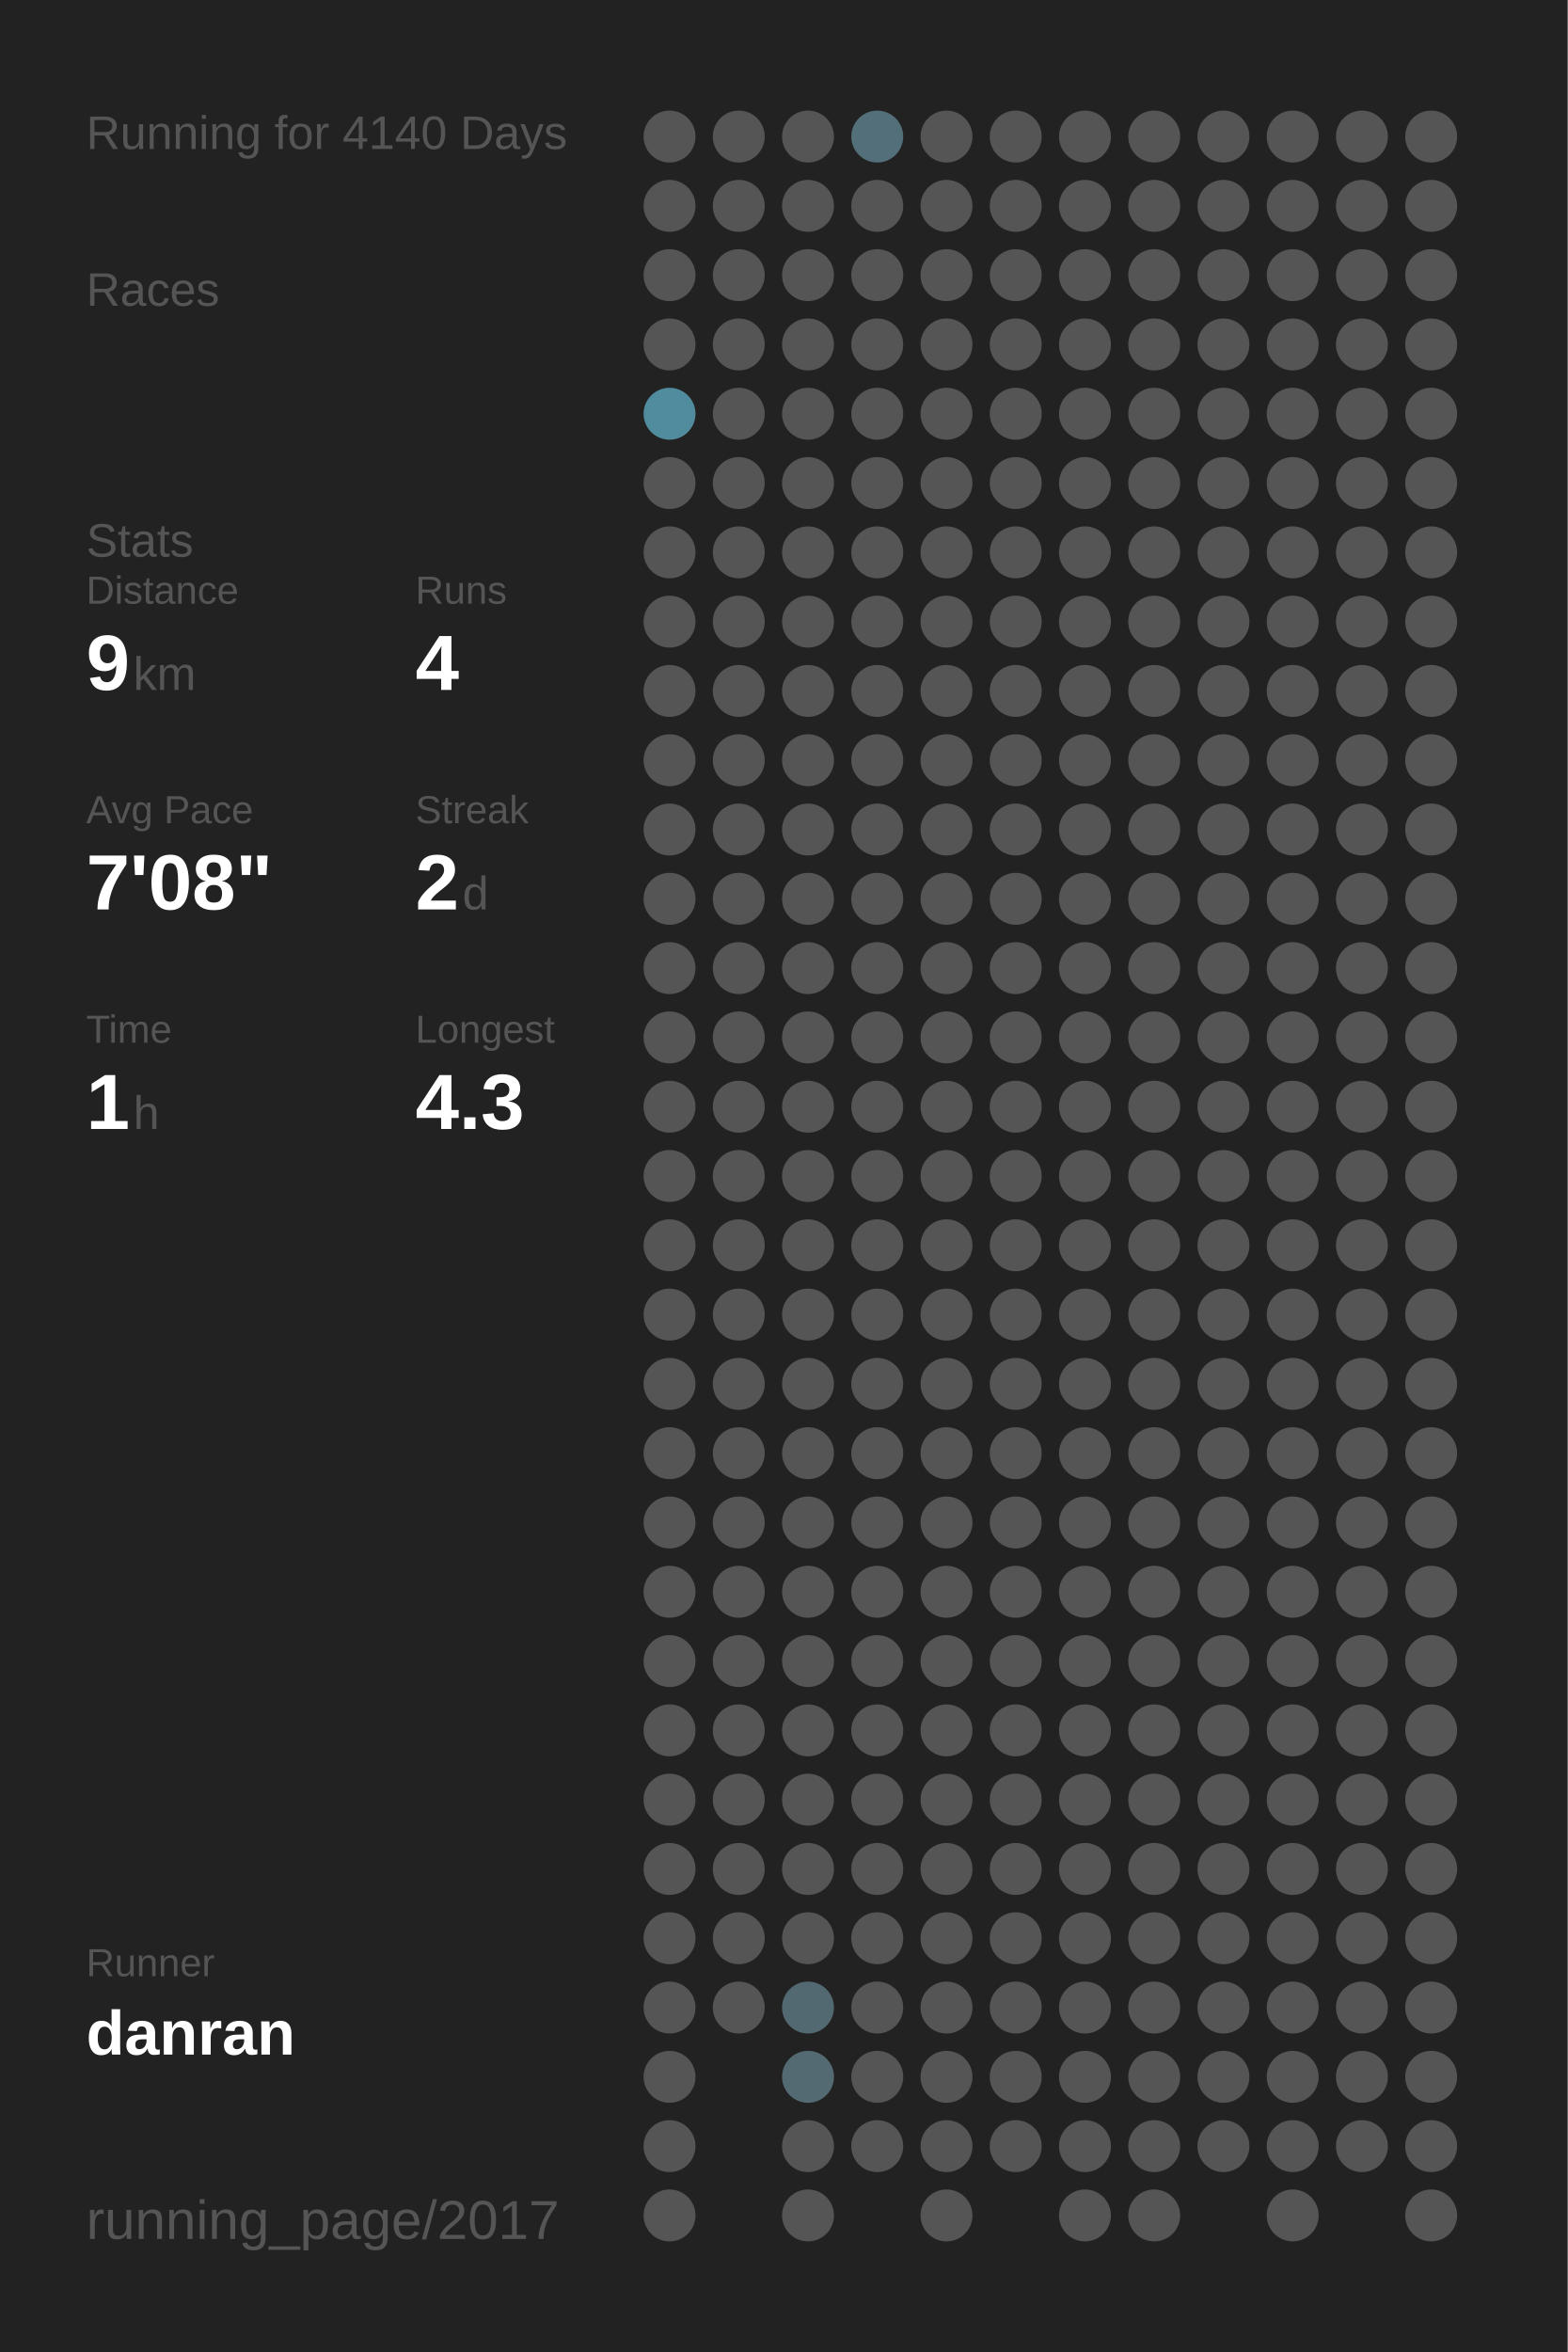
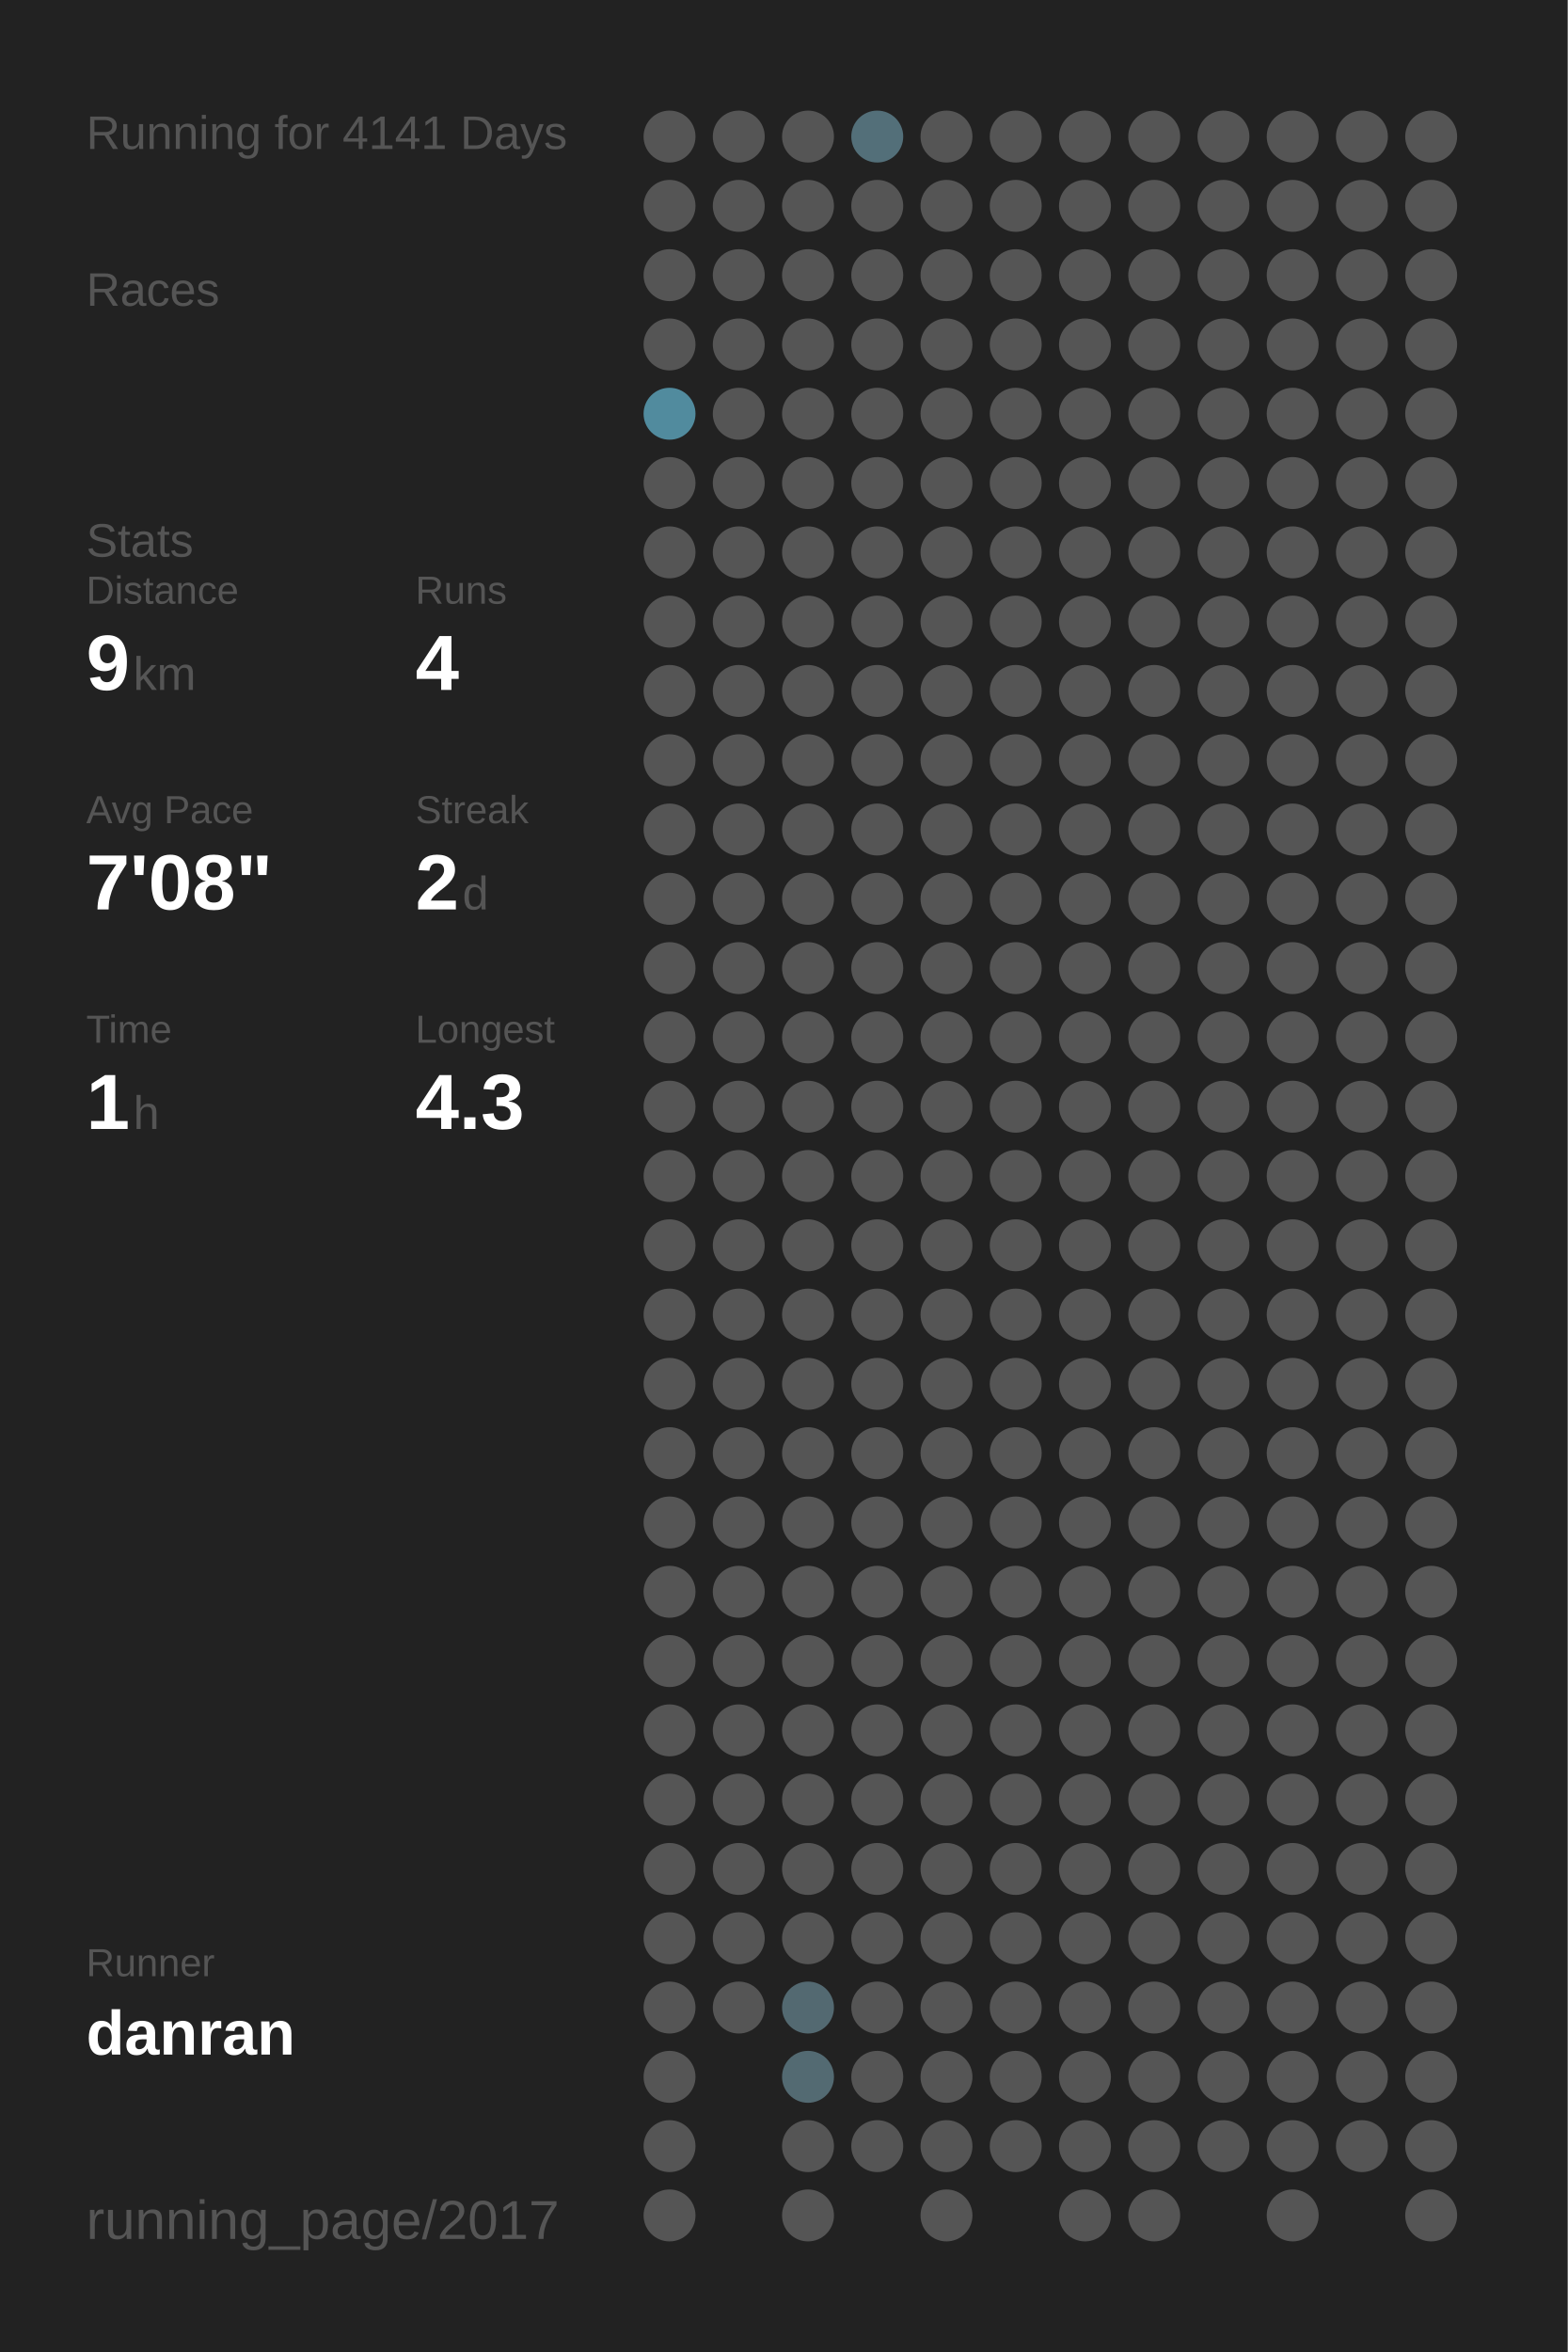
<svg xmlns="http://www.w3.org/2000/svg" baseProfile="full" height="300mm" version="1.1" viewBox="0,0,200,300" width="200mm">
  <defs />
  <rect fill="#222222" height="300" width="200" x="0" y="0" />
-   <text fill="#555555" style="font-size:6px; font-family:Arial;" x="11" y="19">Running for 4140 Days</text>
+   <text fill="#555555" style="font-size:6px; font-family:Arial;" x="11" y="19">Running for 4141 Days</text>
  <text fill="#555555" style="font-size:6px; font-family:Arial;" x="11" y="39">Races</text>
  <text fill="#555555" style="font-size:6px; font-family:Arial;" x="11" y="71">Stats</text>
  <text fill="#555555" style="font-size:5px; font-family:Arial;" x="11" y="77">Distance</text>
  <text fill="#FFFFFF" style="font-size:10px; font-family:Arial; font-weight:bold;" x="11" y="88">9</text>
  <text fill="#555555" style="font-size:6px; font-family:Arial;" x="17" y="88">km</text>
  <text fill="#555555" style="font-size:5px; font-family:Arial;" x="53" y="77">Runs</text>
  <text fill="#FFFFFF" style="font-size:10px; font-family:Arial; font-weight:bold;" x="53" y="88">4</text>
  <text fill="#555555" style="font-size:5px; font-family:Arial;" x="11" y="105">Avg Pace</text>
  <text fill="#FFFFFF" style="font-size:10px; font-family:Arial; font-weight:bold;" x="11" y="116">7'08"</text>
  <text fill="#555555" style="font-size:5px; font-family:Arial;" x="53" y="105">Streak</text>
  <text fill="#FFFFFF" style="font-size:10px; font-family:Arial; font-weight:bold;" x="53" y="116">2</text>
  <text fill="#555555" style="font-size:6px; font-family:Arial;" x="59" y="116">d</text>
  <text fill="#555555" style="font-size:5px; font-family:Arial;" x="11" y="133">Time</text>
  <text fill="#FFFFFF" style="font-size:10px; font-family:Arial; font-weight:bold;" x="11" y="144">1</text>
  <text fill="#555555" style="font-size:6px; font-family:Arial;" x="17" y="144">h</text>
  <text fill="#555555" style="font-size:5px; font-family:Arial;" x="53" y="133">Longest</text>
  <text fill="#FFFFFF" style="font-size:10px; font-family:Arial; font-weight:bold;" x="53" y="144">4.3</text>
  <text fill="#555555" style="font-size:5px; font-family:Arial;" x="11" y="252.065">Runner</text>
  <text fill="#FFFFFF" style="font-size:8px; font-family:Arial; font-weight:bold;" x="11" y="262.065">danran</text>
  <text fill="#555555" style="font-size:7px; font-family:Arial;" x="11" y="285.581">running_page/2017</text>
  <circle cx="85.417" cy="17.419" fill="#555555" r="3.312" />
  <circle cx="85.417" cy="26.258" fill="#555555" r="3.312" />
  <circle cx="85.417" cy="35.097" fill="#555555" r="3.312" />
  <circle cx="85.417" cy="43.935" fill="#555555" r="3.312" />
  <circle cx="85.417" cy="52.774" fill="#518b9e" r="3.312" />
  <circle cx="85.417" cy="61.613" fill="#555555" r="3.312" />
  <circle cx="85.417" cy="70.452" fill="#555555" r="3.312" />
  <circle cx="85.417" cy="79.29" fill="#555555" r="3.312" />
  <circle cx="85.417" cy="88.129" fill="#555555" r="3.312" />
  <circle cx="85.417" cy="96.968" fill="#555555" r="3.312" />
  <circle cx="85.417" cy="105.806" fill="#555555" r="3.312" />
  <circle cx="85.417" cy="114.645" fill="#555555" r="3.312" />
  <circle cx="85.417" cy="123.484" fill="#555555" r="3.312" />
  <circle cx="85.417" cy="132.323" fill="#555555" r="3.312" />
  <circle cx="85.417" cy="141.161" fill="#555555" r="3.312" />
  <circle cx="85.417" cy="150" fill="#555555" r="3.312" />
  <circle cx="85.417" cy="158.839" fill="#555555" r="3.312" />
  <circle cx="85.417" cy="167.677" fill="#555555" r="3.312" />
  <circle cx="85.417" cy="176.516" fill="#555555" r="3.312" />
  <circle cx="85.417" cy="185.355" fill="#555555" r="3.312" />
  <circle cx="85.417" cy="194.194" fill="#555555" r="3.312" />
  <circle cx="85.417" cy="203.032" fill="#555555" r="3.312" />
  <circle cx="85.417" cy="211.871" fill="#555555" r="3.312" />
  <circle cx="85.417" cy="220.71" fill="#555555" r="3.312" />
  <circle cx="85.417" cy="229.548" fill="#555555" r="3.312" />
  <circle cx="85.417" cy="238.387" fill="#555555" r="3.312" />
  <circle cx="85.417" cy="247.226" fill="#555555" r="3.312" />
  <circle cx="85.417" cy="256.065" fill="#555555" r="3.312" />
  <circle cx="85.417" cy="264.903" fill="#555555" r="3.312" />
  <circle cx="85.417" cy="273.742" fill="#555555" r="3.312" />
  <circle cx="85.417" cy="282.581" fill="#555555" r="3.312" />
  <circle cx="94.25" cy="17.419" fill="#555555" r="3.312" />
  <circle cx="94.25" cy="26.258" fill="#555555" r="3.312" />
  <circle cx="94.25" cy="35.097" fill="#555555" r="3.312" />
  <circle cx="94.25" cy="43.935" fill="#555555" r="3.312" />
  <circle cx="94.25" cy="52.774" fill="#555555" r="3.312" />
  <circle cx="94.25" cy="61.613" fill="#555555" r="3.312" />
  <circle cx="94.25" cy="70.452" fill="#555555" r="3.312" />
  <circle cx="94.25" cy="79.29" fill="#555555" r="3.312" />
  <circle cx="94.25" cy="88.129" fill="#555555" r="3.312" />
  <circle cx="94.25" cy="96.968" fill="#555555" r="3.312" />
  <circle cx="94.25" cy="105.806" fill="#555555" r="3.312" />
  <circle cx="94.25" cy="114.645" fill="#555555" r="3.312" />
  <circle cx="94.25" cy="123.484" fill="#555555" r="3.312" />
  <circle cx="94.25" cy="132.323" fill="#555555" r="3.312" />
  <circle cx="94.25" cy="141.161" fill="#555555" r="3.312" />
  <circle cx="94.25" cy="150" fill="#555555" r="3.312" />
  <circle cx="94.25" cy="158.839" fill="#555555" r="3.312" />
  <circle cx="94.25" cy="167.677" fill="#555555" r="3.312" />
  <circle cx="94.25" cy="176.516" fill="#555555" r="3.312" />
  <circle cx="94.25" cy="185.355" fill="#555555" r="3.312" />
  <circle cx="94.25" cy="194.194" fill="#555555" r="3.312" />
  <circle cx="94.25" cy="203.032" fill="#555555" r="3.312" />
  <circle cx="94.25" cy="211.871" fill="#555555" r="3.312" />
  <circle cx="94.25" cy="220.71" fill="#555555" r="3.312" />
  <circle cx="94.25" cy="229.548" fill="#555555" r="3.312" />
  <circle cx="94.25" cy="238.387" fill="#555555" r="3.312" />
  <circle cx="94.25" cy="247.226" fill="#555555" r="3.312" />
  <circle cx="94.25" cy="256.065" fill="#555555" r="3.312" />
  <circle cx="103.083" cy="17.419" fill="#555555" r="3.312" />
  <circle cx="103.083" cy="26.258" fill="#555555" r="3.312" />
  <circle cx="103.083" cy="35.097" fill="#555555" r="3.312" />
  <circle cx="103.083" cy="43.935" fill="#555555" r="3.312" />
  <circle cx="103.083" cy="52.774" fill="#555555" r="3.312" />
  <circle cx="103.083" cy="61.613" fill="#555555" r="3.312" />
  <circle cx="103.083" cy="70.452" fill="#555555" r="3.312" />
  <circle cx="103.083" cy="79.29" fill="#555555" r="3.312" />
  <circle cx="103.083" cy="88.129" fill="#555555" r="3.312" />
  <circle cx="103.083" cy="96.968" fill="#555555" r="3.312" />
  <circle cx="103.083" cy="105.806" fill="#555555" r="3.312" />
  <circle cx="103.083" cy="114.645" fill="#555555" r="3.312" />
  <circle cx="103.083" cy="123.484" fill="#555555" r="3.312" />
  <circle cx="103.083" cy="132.323" fill="#555555" r="3.312" />
  <circle cx="103.083" cy="141.161" fill="#555555" r="3.312" />
  <circle cx="103.083" cy="150" fill="#555555" r="3.312" />
  <circle cx="103.083" cy="158.839" fill="#555555" r="3.312" />
  <circle cx="103.083" cy="167.677" fill="#555555" r="3.312" />
  <circle cx="103.083" cy="176.516" fill="#555555" r="3.312" />
  <circle cx="103.083" cy="185.355" fill="#555555" r="3.312" />
  <circle cx="103.083" cy="194.194" fill="#555555" r="3.312" />
  <circle cx="103.083" cy="203.032" fill="#555555" r="3.312" />
  <circle cx="103.083" cy="211.871" fill="#555555" r="3.312" />
  <circle cx="103.083" cy="220.71" fill="#555555" r="3.312" />
  <circle cx="103.083" cy="229.548" fill="#555555" r="3.312" />
  <circle cx="103.083" cy="238.387" fill="#555555" r="3.312" />
  <circle cx="103.083" cy="247.226" fill="#555555" r="3.312" />
  <circle cx="103.083" cy="256.065" fill="#536971" r="3.312" />
  <circle cx="103.083" cy="264.903" fill="#536a72" r="3.312" />
  <circle cx="103.083" cy="273.742" fill="#555555" r="3.312" />
  <circle cx="103.083" cy="282.581" fill="#555555" r="3.312" />
  <circle cx="111.917" cy="17.419" fill="#536f79" r="3.312" />
  <circle cx="111.917" cy="26.258" fill="#555555" r="3.312" />
  <circle cx="111.917" cy="35.097" fill="#555555" r="3.312" />
  <circle cx="111.917" cy="43.935" fill="#555555" r="3.312" />
  <circle cx="111.917" cy="52.774" fill="#555555" r="3.312" />
  <circle cx="111.917" cy="61.613" fill="#555555" r="3.312" />
  <circle cx="111.917" cy="70.452" fill="#555555" r="3.312" />
  <circle cx="111.917" cy="79.29" fill="#555555" r="3.312" />
  <circle cx="111.917" cy="88.129" fill="#555555" r="3.312" />
  <circle cx="111.917" cy="96.968" fill="#555555" r="3.312" />
  <circle cx="111.917" cy="105.806" fill="#555555" r="3.312" />
  <circle cx="111.917" cy="114.645" fill="#555555" r="3.312" />
  <circle cx="111.917" cy="123.484" fill="#555555" r="3.312" />
  <circle cx="111.917" cy="132.323" fill="#555555" r="3.312" />
  <circle cx="111.917" cy="141.161" fill="#555555" r="3.312" />
  <circle cx="111.917" cy="150" fill="#555555" r="3.312" />
  <circle cx="111.917" cy="158.839" fill="#555555" r="3.312" />
  <circle cx="111.917" cy="167.677" fill="#555555" r="3.312" />
  <circle cx="111.917" cy="176.516" fill="#555555" r="3.312" />
  <circle cx="111.917" cy="185.355" fill="#555555" r="3.312" />
  <circle cx="111.917" cy="194.194" fill="#555555" r="3.312" />
  <circle cx="111.917" cy="203.032" fill="#555555" r="3.312" />
  <circle cx="111.917" cy="211.871" fill="#555555" r="3.312" />
  <circle cx="111.917" cy="220.71" fill="#555555" r="3.312" />
  <circle cx="111.917" cy="229.548" fill="#555555" r="3.312" />
  <circle cx="111.917" cy="238.387" fill="#555555" r="3.312" />
  <circle cx="111.917" cy="247.226" fill="#555555" r="3.312" />
  <circle cx="111.917" cy="256.065" fill="#555555" r="3.312" />
  <circle cx="111.917" cy="264.903" fill="#555555" r="3.312" />
  <circle cx="111.917" cy="273.742" fill="#555555" r="3.312" />
  <circle cx="120.75" cy="17.419" fill="#555555" r="3.312" />
  <circle cx="120.75" cy="26.258" fill="#555555" r="3.312" />
  <circle cx="120.75" cy="35.097" fill="#555555" r="3.312" />
  <circle cx="120.75" cy="43.935" fill="#555555" r="3.312" />
  <circle cx="120.75" cy="52.774" fill="#555555" r="3.312" />
  <circle cx="120.75" cy="61.613" fill="#555555" r="3.312" />
  <circle cx="120.75" cy="70.452" fill="#555555" r="3.312" />
  <circle cx="120.75" cy="79.29" fill="#555555" r="3.312" />
  <circle cx="120.75" cy="88.129" fill="#555555" r="3.312" />
  <circle cx="120.75" cy="96.968" fill="#555555" r="3.312" />
  <circle cx="120.75" cy="105.806" fill="#555555" r="3.312" />
  <circle cx="120.75" cy="114.645" fill="#555555" r="3.312" />
  <circle cx="120.75" cy="123.484" fill="#555555" r="3.312" />
  <circle cx="120.75" cy="132.323" fill="#555555" r="3.312" />
  <circle cx="120.75" cy="141.161" fill="#555555" r="3.312" />
  <circle cx="120.75" cy="150" fill="#555555" r="3.312" />
  <circle cx="120.75" cy="158.839" fill="#555555" r="3.312" />
  <circle cx="120.75" cy="167.677" fill="#555555" r="3.312" />
  <circle cx="120.75" cy="176.516" fill="#555555" r="3.312" />
  <circle cx="120.75" cy="185.355" fill="#555555" r="3.312" />
  <circle cx="120.75" cy="194.194" fill="#555555" r="3.312" />
  <circle cx="120.75" cy="203.032" fill="#555555" r="3.312" />
  <circle cx="120.75" cy="211.871" fill="#555555" r="3.312" />
  <circle cx="120.75" cy="220.71" fill="#555555" r="3.312" />
  <circle cx="120.75" cy="229.548" fill="#555555" r="3.312" />
  <circle cx="120.75" cy="238.387" fill="#555555" r="3.312" />
  <circle cx="120.75" cy="247.226" fill="#555555" r="3.312" />
  <circle cx="120.75" cy="256.065" fill="#555555" r="3.312" />
  <circle cx="120.75" cy="264.903" fill="#555555" r="3.312" />
  <circle cx="120.75" cy="273.742" fill="#555555" r="3.312" />
  <circle cx="120.75" cy="282.581" fill="#555555" r="3.312" />
  <circle cx="129.583" cy="17.419" fill="#555555" r="3.312" />
  <circle cx="129.583" cy="26.258" fill="#555555" r="3.312" />
  <circle cx="129.583" cy="35.097" fill="#555555" r="3.312" />
  <circle cx="129.583" cy="43.935" fill="#555555" r="3.312" />
  <circle cx="129.583" cy="52.774" fill="#555555" r="3.312" />
  <circle cx="129.583" cy="61.613" fill="#555555" r="3.312" />
  <circle cx="129.583" cy="70.452" fill="#555555" r="3.312" />
  <circle cx="129.583" cy="79.29" fill="#555555" r="3.312" />
  <circle cx="129.583" cy="88.129" fill="#555555" r="3.312" />
  <circle cx="129.583" cy="96.968" fill="#555555" r="3.312" />
  <circle cx="129.583" cy="105.806" fill="#555555" r="3.312" />
  <circle cx="129.583" cy="114.645" fill="#555555" r="3.312" />
  <circle cx="129.583" cy="123.484" fill="#555555" r="3.312" />
  <circle cx="129.583" cy="132.323" fill="#555555" r="3.312" />
  <circle cx="129.583" cy="141.161" fill="#555555" r="3.312" />
  <circle cx="129.583" cy="150" fill="#555555" r="3.312" />
  <circle cx="129.583" cy="158.839" fill="#555555" r="3.312" />
  <circle cx="129.583" cy="167.677" fill="#555555" r="3.312" />
  <circle cx="129.583" cy="176.516" fill="#555555" r="3.312" />
  <circle cx="129.583" cy="185.355" fill="#555555" r="3.312" />
  <circle cx="129.583" cy="194.194" fill="#555555" r="3.312" />
  <circle cx="129.583" cy="203.032" fill="#555555" r="3.312" />
  <circle cx="129.583" cy="211.871" fill="#555555" r="3.312" />
  <circle cx="129.583" cy="220.71" fill="#555555" r="3.312" />
  <circle cx="129.583" cy="229.548" fill="#555555" r="3.312" />
  <circle cx="129.583" cy="238.387" fill="#555555" r="3.312" />
  <circle cx="129.583" cy="247.226" fill="#555555" r="3.312" />
  <circle cx="129.583" cy="256.065" fill="#555555" r="3.312" />
  <circle cx="129.583" cy="264.903" fill="#555555" r="3.312" />
  <circle cx="129.583" cy="273.742" fill="#555555" r="3.312" />
  <circle cx="138.417" cy="17.419" fill="#555555" r="3.312" />
  <circle cx="138.417" cy="26.258" fill="#555555" r="3.312" />
  <circle cx="138.417" cy="35.097" fill="#555555" r="3.312" />
  <circle cx="138.417" cy="43.935" fill="#555555" r="3.312" />
  <circle cx="138.417" cy="52.774" fill="#555555" r="3.312" />
  <circle cx="138.417" cy="61.613" fill="#555555" r="3.312" />
  <circle cx="138.417" cy="70.452" fill="#555555" r="3.312" />
  <circle cx="138.417" cy="79.29" fill="#555555" r="3.312" />
  <circle cx="138.417" cy="88.129" fill="#555555" r="3.312" />
  <circle cx="138.417" cy="96.968" fill="#555555" r="3.312" />
  <circle cx="138.417" cy="105.806" fill="#555555" r="3.312" />
  <circle cx="138.417" cy="114.645" fill="#555555" r="3.312" />
  <circle cx="138.417" cy="123.484" fill="#555555" r="3.312" />
  <circle cx="138.417" cy="132.323" fill="#555555" r="3.312" />
  <circle cx="138.417" cy="141.161" fill="#555555" r="3.312" />
  <circle cx="138.417" cy="150" fill="#555555" r="3.312" />
  <circle cx="138.417" cy="158.839" fill="#555555" r="3.312" />
  <circle cx="138.417" cy="167.677" fill="#555555" r="3.312" />
  <circle cx="138.417" cy="176.516" fill="#555555" r="3.312" />
  <circle cx="138.417" cy="185.355" fill="#555555" r="3.312" />
  <circle cx="138.417" cy="194.194" fill="#555555" r="3.312" />
  <circle cx="138.417" cy="203.032" fill="#555555" r="3.312" />
  <circle cx="138.417" cy="211.871" fill="#555555" r="3.312" />
  <circle cx="138.417" cy="220.71" fill="#555555" r="3.312" />
  <circle cx="138.417" cy="229.548" fill="#555555" r="3.312" />
  <circle cx="138.417" cy="238.387" fill="#555555" r="3.312" />
  <circle cx="138.417" cy="247.226" fill="#555555" r="3.312" />
  <circle cx="138.417" cy="256.065" fill="#555555" r="3.312" />
  <circle cx="138.417" cy="264.903" fill="#555555" r="3.312" />
  <circle cx="138.417" cy="273.742" fill="#555555" r="3.312" />
  <circle cx="138.417" cy="282.581" fill="#555555" r="3.312" />
  <circle cx="147.25" cy="17.419" fill="#555555" r="3.312" />
  <circle cx="147.25" cy="26.258" fill="#555555" r="3.312" />
  <circle cx="147.25" cy="35.097" fill="#555555" r="3.312" />
  <circle cx="147.25" cy="43.935" fill="#555555" r="3.312" />
  <circle cx="147.25" cy="52.774" fill="#555555" r="3.312" />
  <circle cx="147.25" cy="61.613" fill="#555555" r="3.312" />
  <circle cx="147.25" cy="70.452" fill="#555555" r="3.312" />
  <circle cx="147.25" cy="79.29" fill="#555555" r="3.312" />
  <circle cx="147.25" cy="88.129" fill="#555555" r="3.312" />
  <circle cx="147.25" cy="96.968" fill="#555555" r="3.312" />
  <circle cx="147.25" cy="105.806" fill="#555555" r="3.312" />
  <circle cx="147.25" cy="114.645" fill="#555555" r="3.312" />
  <circle cx="147.25" cy="123.484" fill="#555555" r="3.312" />
  <circle cx="147.25" cy="132.323" fill="#555555" r="3.312" />
  <circle cx="147.25" cy="141.161" fill="#555555" r="3.312" />
  <circle cx="147.25" cy="150" fill="#555555" r="3.312" />
  <circle cx="147.25" cy="158.839" fill="#555555" r="3.312" />
  <circle cx="147.25" cy="167.677" fill="#555555" r="3.312" />
  <circle cx="147.25" cy="176.516" fill="#555555" r="3.312" />
  <circle cx="147.25" cy="185.355" fill="#555555" r="3.312" />
  <circle cx="147.25" cy="194.194" fill="#555555" r="3.312" />
  <circle cx="147.25" cy="203.032" fill="#555555" r="3.312" />
  <circle cx="147.25" cy="211.871" fill="#555555" r="3.312" />
  <circle cx="147.25" cy="220.71" fill="#555555" r="3.312" />
  <circle cx="147.25" cy="229.548" fill="#555555" r="3.312" />
  <circle cx="147.25" cy="238.387" fill="#555555" r="3.312" />
  <circle cx="147.25" cy="247.226" fill="#555555" r="3.312" />
  <circle cx="147.25" cy="256.065" fill="#555555" r="3.312" />
  <circle cx="147.25" cy="264.903" fill="#555555" r="3.312" />
  <circle cx="147.25" cy="273.742" fill="#555555" r="3.312" />
  <circle cx="147.25" cy="282.581" fill="#555555" r="3.312" />
  <circle cx="156.083" cy="17.419" fill="#555555" r="3.312" />
  <circle cx="156.083" cy="26.258" fill="#555555" r="3.312" />
  <circle cx="156.083" cy="35.097" fill="#555555" r="3.312" />
  <circle cx="156.083" cy="43.935" fill="#555555" r="3.312" />
  <circle cx="156.083" cy="52.774" fill="#555555" r="3.312" />
  <circle cx="156.083" cy="61.613" fill="#555555" r="3.312" />
  <circle cx="156.083" cy="70.452" fill="#555555" r="3.312" />
  <circle cx="156.083" cy="79.29" fill="#555555" r="3.312" />
  <circle cx="156.083" cy="88.129" fill="#555555" r="3.312" />
  <circle cx="156.083" cy="96.968" fill="#555555" r="3.312" />
  <circle cx="156.083" cy="105.806" fill="#555555" r="3.312" />
  <circle cx="156.083" cy="114.645" fill="#555555" r="3.312" />
  <circle cx="156.083" cy="123.484" fill="#555555" r="3.312" />
  <circle cx="156.083" cy="132.323" fill="#555555" r="3.312" />
  <circle cx="156.083" cy="141.161" fill="#555555" r="3.312" />
  <circle cx="156.083" cy="150" fill="#555555" r="3.312" />
  <circle cx="156.083" cy="158.839" fill="#555555" r="3.312" />
  <circle cx="156.083" cy="167.677" fill="#555555" r="3.312" />
  <circle cx="156.083" cy="176.516" fill="#555555" r="3.312" />
  <circle cx="156.083" cy="185.355" fill="#555555" r="3.312" />
  <circle cx="156.083" cy="194.194" fill="#555555" r="3.312" />
  <circle cx="156.083" cy="203.032" fill="#555555" r="3.312" />
  <circle cx="156.083" cy="211.871" fill="#555555" r="3.312" />
  <circle cx="156.083" cy="220.71" fill="#555555" r="3.312" />
  <circle cx="156.083" cy="229.548" fill="#555555" r="3.312" />
  <circle cx="156.083" cy="238.387" fill="#555555" r="3.312" />
  <circle cx="156.083" cy="247.226" fill="#555555" r="3.312" />
  <circle cx="156.083" cy="256.065" fill="#555555" r="3.312" />
  <circle cx="156.083" cy="264.903" fill="#555555" r="3.312" />
  <circle cx="156.083" cy="273.742" fill="#555555" r="3.312" />
  <circle cx="164.917" cy="17.419" fill="#555555" r="3.312" />
  <circle cx="164.917" cy="26.258" fill="#555555" r="3.312" />
  <circle cx="164.917" cy="35.097" fill="#555555" r="3.312" />
  <circle cx="164.917" cy="43.935" fill="#555555" r="3.312" />
  <circle cx="164.917" cy="52.774" fill="#555555" r="3.312" />
  <circle cx="164.917" cy="61.613" fill="#555555" r="3.312" />
  <circle cx="164.917" cy="70.452" fill="#555555" r="3.312" />
  <circle cx="164.917" cy="79.29" fill="#555555" r="3.312" />
  <circle cx="164.917" cy="88.129" fill="#555555" r="3.312" />
  <circle cx="164.917" cy="96.968" fill="#555555" r="3.312" />
  <circle cx="164.917" cy="105.806" fill="#555555" r="3.312" />
  <circle cx="164.917" cy="114.645" fill="#555555" r="3.312" />
  <circle cx="164.917" cy="123.484" fill="#555555" r="3.312" />
  <circle cx="164.917" cy="132.323" fill="#555555" r="3.312" />
  <circle cx="164.917" cy="141.161" fill="#555555" r="3.312" />
  <circle cx="164.917" cy="150" fill="#555555" r="3.312" />
  <circle cx="164.917" cy="158.839" fill="#555555" r="3.312" />
  <circle cx="164.917" cy="167.677" fill="#555555" r="3.312" />
  <circle cx="164.917" cy="176.516" fill="#555555" r="3.312" />
  <circle cx="164.917" cy="185.355" fill="#555555" r="3.312" />
  <circle cx="164.917" cy="194.194" fill="#555555" r="3.312" />
  <circle cx="164.917" cy="203.032" fill="#555555" r="3.312" />
  <circle cx="164.917" cy="211.871" fill="#555555" r="3.312" />
  <circle cx="164.917" cy="220.71" fill="#555555" r="3.312" />
  <circle cx="164.917" cy="229.548" fill="#555555" r="3.312" />
  <circle cx="164.917" cy="238.387" fill="#555555" r="3.312" />
  <circle cx="164.917" cy="247.226" fill="#555555" r="3.312" />
  <circle cx="164.917" cy="256.065" fill="#555555" r="3.312" />
  <circle cx="164.917" cy="264.903" fill="#555555" r="3.312" />
  <circle cx="164.917" cy="273.742" fill="#555555" r="3.312" />
  <circle cx="164.917" cy="282.581" fill="#555555" r="3.312" />
  <circle cx="173.75" cy="17.419" fill="#555555" r="3.312" />
  <circle cx="173.75" cy="26.258" fill="#555555" r="3.312" />
  <circle cx="173.75" cy="35.097" fill="#555555" r="3.312" />
  <circle cx="173.75" cy="43.935" fill="#555555" r="3.312" />
  <circle cx="173.75" cy="52.774" fill="#555555" r="3.312" />
  <circle cx="173.75" cy="61.613" fill="#555555" r="3.312" />
  <circle cx="173.75" cy="70.452" fill="#555555" r="3.312" />
  <circle cx="173.75" cy="79.29" fill="#555555" r="3.312" />
  <circle cx="173.75" cy="88.129" fill="#555555" r="3.312" />
  <circle cx="173.75" cy="96.968" fill="#555555" r="3.312" />
  <circle cx="173.75" cy="105.806" fill="#555555" r="3.312" />
  <circle cx="173.75" cy="114.645" fill="#555555" r="3.312" />
  <circle cx="173.75" cy="123.484" fill="#555555" r="3.312" />
  <circle cx="173.75" cy="132.323" fill="#555555" r="3.312" />
  <circle cx="173.75" cy="141.161" fill="#555555" r="3.312" />
  <circle cx="173.75" cy="150" fill="#555555" r="3.312" />
  <circle cx="173.75" cy="158.839" fill="#555555" r="3.312" />
  <circle cx="173.75" cy="167.677" fill="#555555" r="3.312" />
  <circle cx="173.75" cy="176.516" fill="#555555" r="3.312" />
  <circle cx="173.75" cy="185.355" fill="#555555" r="3.312" />
  <circle cx="173.75" cy="194.194" fill="#555555" r="3.312" />
  <circle cx="173.75" cy="203.032" fill="#555555" r="3.312" />
  <circle cx="173.75" cy="211.871" fill="#555555" r="3.312" />
  <circle cx="173.75" cy="220.71" fill="#555555" r="3.312" />
  <circle cx="173.75" cy="229.548" fill="#555555" r="3.312" />
  <circle cx="173.75" cy="238.387" fill="#555555" r="3.312" />
  <circle cx="173.75" cy="247.226" fill="#555555" r="3.312" />
  <circle cx="173.75" cy="256.065" fill="#555555" r="3.312" />
  <circle cx="173.75" cy="264.903" fill="#555555" r="3.312" />
  <circle cx="173.75" cy="273.742" fill="#555555" r="3.312" />
  <circle cx="182.583" cy="17.419" fill="#555555" r="3.312" />
  <circle cx="182.583" cy="26.258" fill="#555555" r="3.312" />
  <circle cx="182.583" cy="35.097" fill="#555555" r="3.312" />
  <circle cx="182.583" cy="43.935" fill="#555555" r="3.312" />
  <circle cx="182.583" cy="52.774" fill="#555555" r="3.312" />
  <circle cx="182.583" cy="61.613" fill="#555555" r="3.312" />
  <circle cx="182.583" cy="70.452" fill="#555555" r="3.312" />
  <circle cx="182.583" cy="79.29" fill="#555555" r="3.312" />
  <circle cx="182.583" cy="88.129" fill="#555555" r="3.312" />
  <circle cx="182.583" cy="96.968" fill="#555555" r="3.312" />
  <circle cx="182.583" cy="105.806" fill="#555555" r="3.312" />
  <circle cx="182.583" cy="114.645" fill="#555555" r="3.312" />
  <circle cx="182.583" cy="123.484" fill="#555555" r="3.312" />
  <circle cx="182.583" cy="132.323" fill="#555555" r="3.312" />
  <circle cx="182.583" cy="141.161" fill="#555555" r="3.312" />
  <circle cx="182.583" cy="150" fill="#555555" r="3.312" />
  <circle cx="182.583" cy="158.839" fill="#555555" r="3.312" />
  <circle cx="182.583" cy="167.677" fill="#555555" r="3.312" />
  <circle cx="182.583" cy="176.516" fill="#555555" r="3.312" />
  <circle cx="182.583" cy="185.355" fill="#555555" r="3.312" />
  <circle cx="182.583" cy="194.194" fill="#555555" r="3.312" />
  <circle cx="182.583" cy="203.032" fill="#555555" r="3.312" />
  <circle cx="182.583" cy="211.871" fill="#555555" r="3.312" />
  <circle cx="182.583" cy="220.71" fill="#555555" r="3.312" />
  <circle cx="182.583" cy="229.548" fill="#555555" r="3.312" />
  <circle cx="182.583" cy="238.387" fill="#555555" r="3.312" />
  <circle cx="182.583" cy="247.226" fill="#555555" r="3.312" />
  <circle cx="182.583" cy="256.065" fill="#555555" r="3.312" />
  <circle cx="182.583" cy="264.903" fill="#555555" r="3.312" />
  <circle cx="182.583" cy="273.742" fill="#555555" r="3.312" />
  <circle cx="182.583" cy="282.581" fill="#555555" r="3.312" />
</svg>
